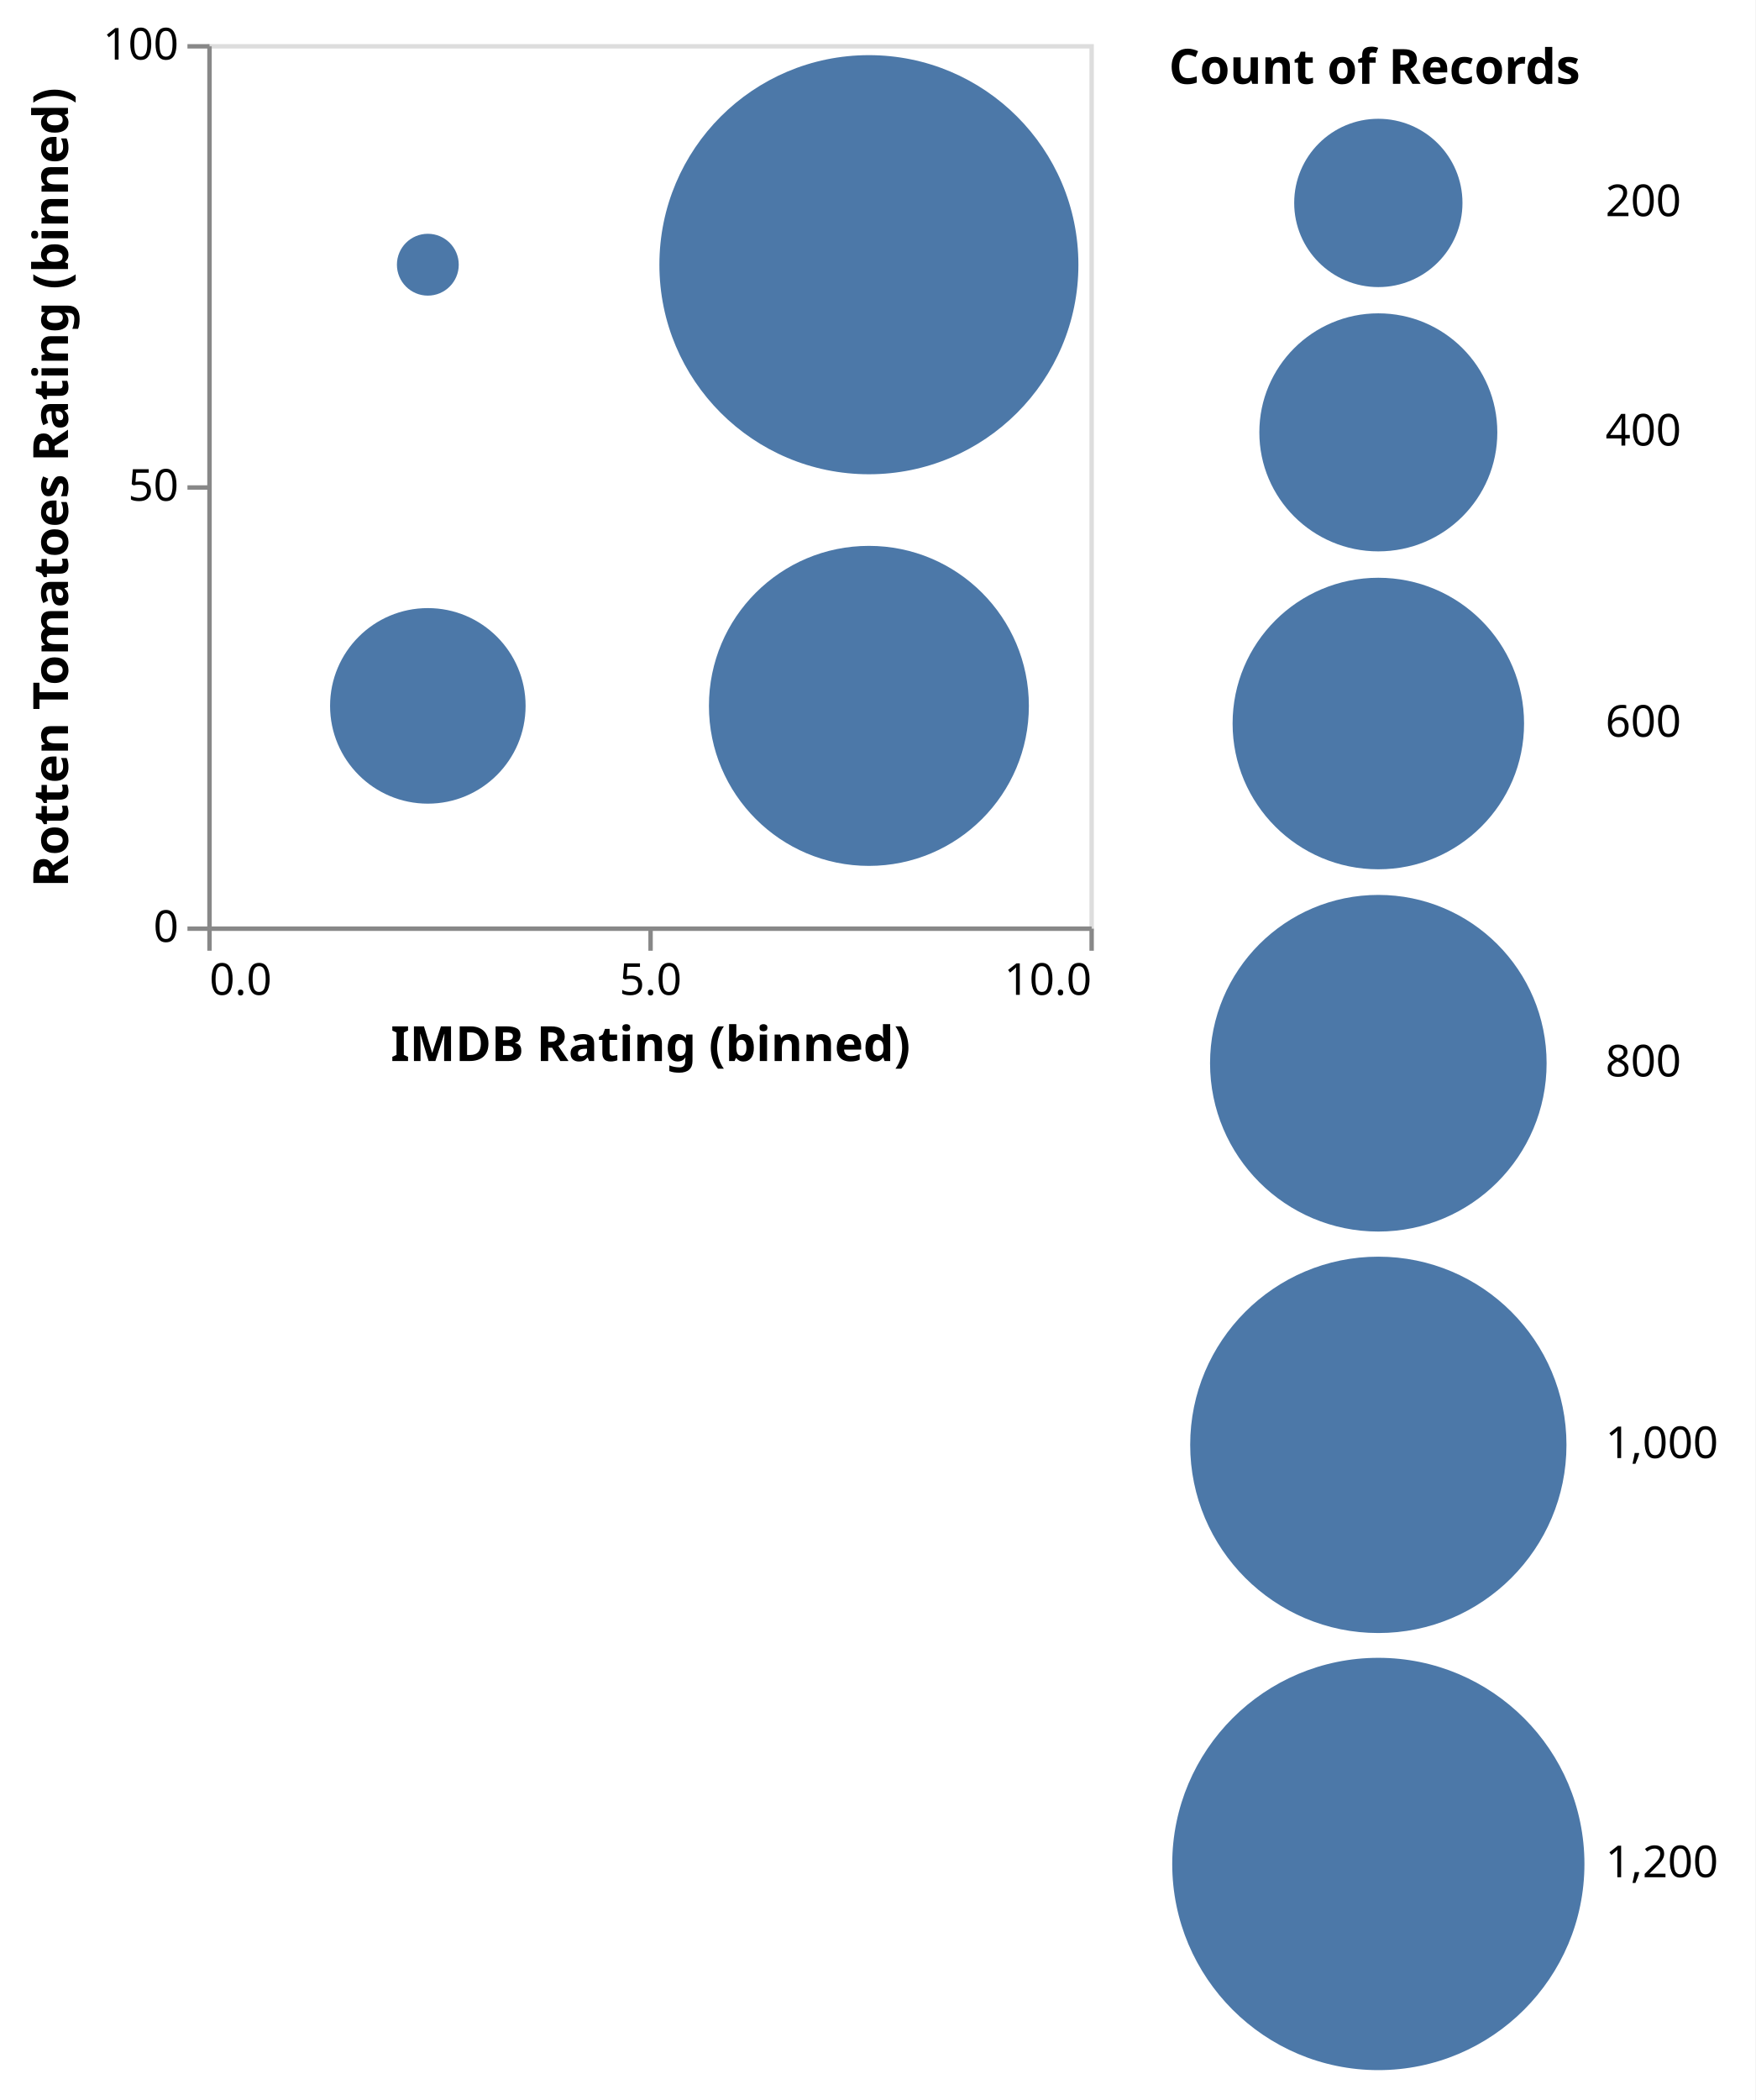
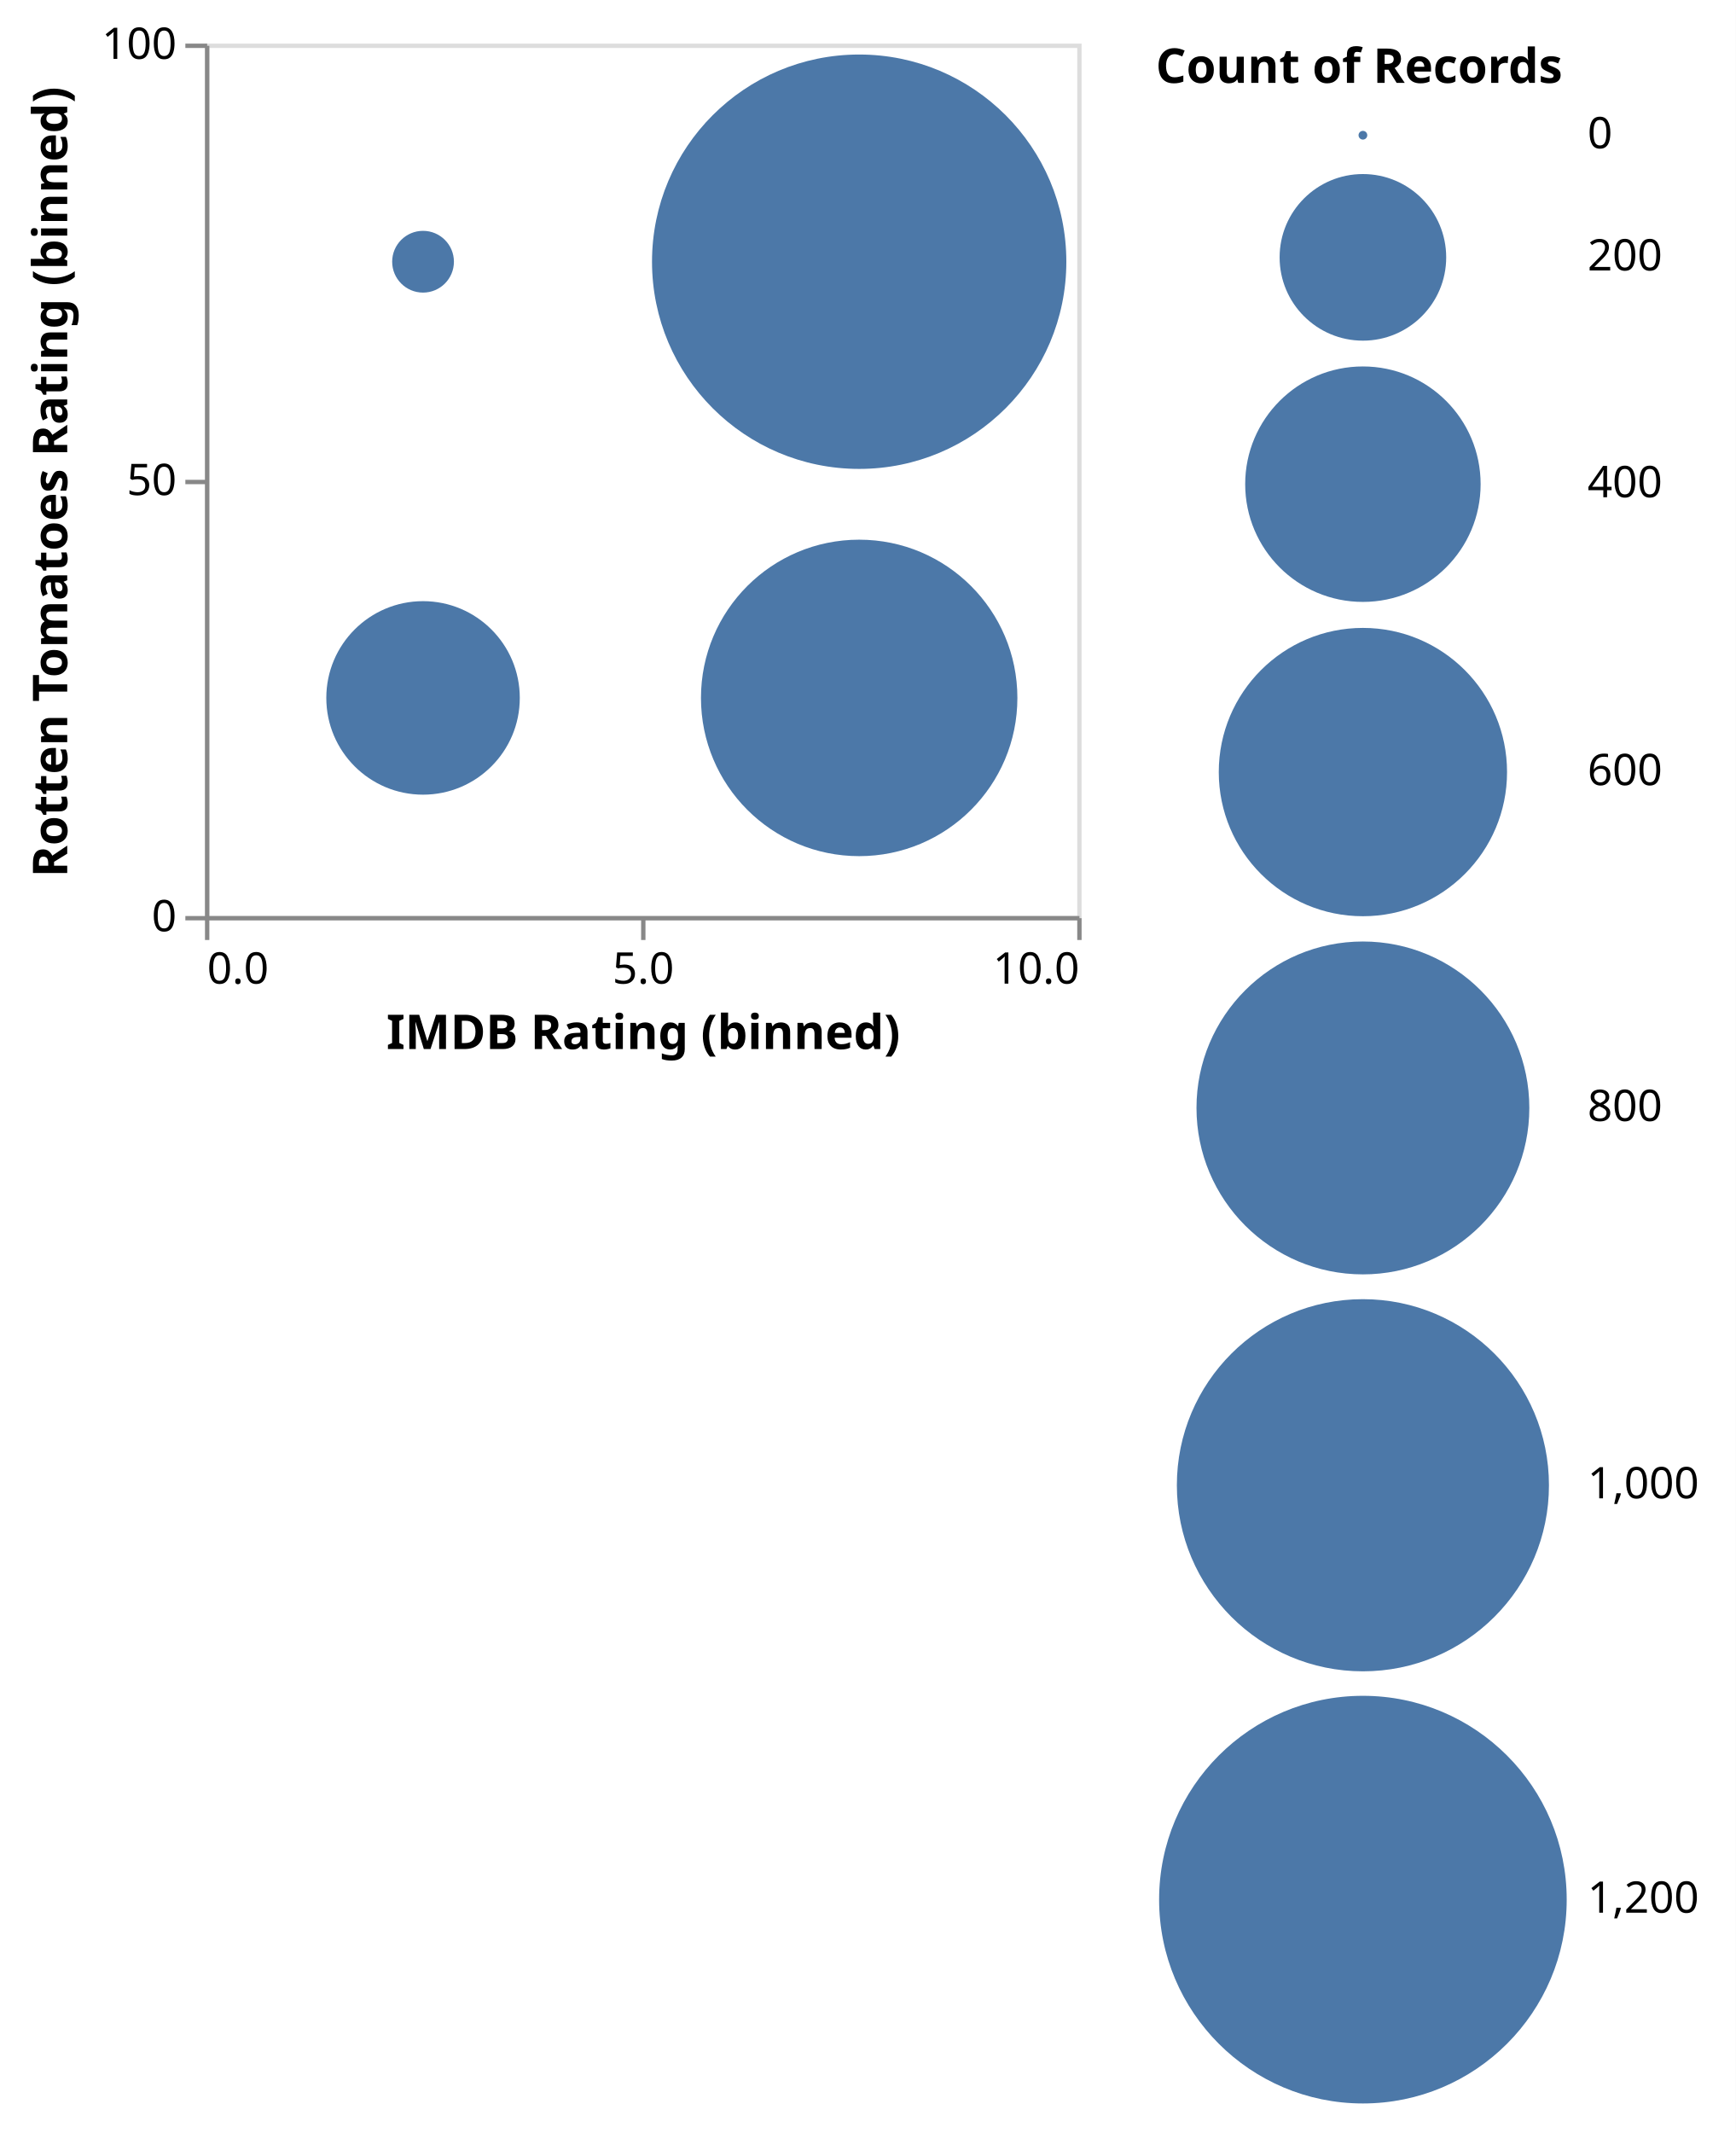
- <svg xmlns="http://www.w3.org/2000/svg" version="1.1" class="marks" width="398" height="476" viewBox="0 0 398 476">
-   <rect width="398" height="476" fill="white" />
+ <svg xmlns="http://www.w3.org/2000/svg" version="1.1" class="marks" width="398" height="489" viewBox="0 0 398 489">
+   <rect width="398" height="489" fill="white" />
  <g fill="none" stroke-miterlimit="10" transform="translate(47,10)">
    <g class="mark-group role-frame root" role="graphics-object" aria-roledescription="group mark container">
      <g transform="translate(0,0)">
        <path class="background" aria-hidden="true" d="M0.5,0.5h200v200h-200Z" stroke="#ddd" />
        <g>
          <g class="mark-group role-axis" role="graphics-symbol" aria-roledescription="axis" aria-label="X-axis titled 'IMDB Rating (binned)' for a linear scale with values from 0 to 10">
            <g transform="translate(0.5,200.5)">
              <path class="background" aria-hidden="true" d="M0,0h0v0h0Z" pointer-events="none" />
              <g>
                <g class="mark-rule role-axis-tick" pointer-events="none">
                  <line transform="translate(0,0)" x2="0" y2="5" stroke="#888" stroke-width="1" opacity="1" />
                  <line transform="translate(100,0)" x2="0" y2="5" stroke="#888" stroke-width="1" opacity="1" />
                  <line transform="translate(200,0)" x2="0" y2="5" stroke="#888" stroke-width="1" opacity="1" />
                </g>
                <g class="mark-text role-axis-label" pointer-events="none">
                  <text text-anchor="start" transform="translate(0,15)" font-family="sans-serif" font-size="10px" fill="#000" opacity="1">0.0</text>
                  <text text-anchor="middle" transform="translate(100,15)" font-family="sans-serif" font-size="10px" fill="#000" opacity="1">5.0</text>
                  <text text-anchor="end" transform="translate(200,15)" font-family="sans-serif" font-size="10px" fill="#000" opacity="1">10.0</text>
                </g>
                <g class="mark-rule role-axis-domain" pointer-events="none">
                  <line transform="translate(0,0)" x2="200" y2="0" stroke="#888" stroke-width="1" opacity="1" />
                </g>
                <g class="mark-text role-axis-title" pointer-events="none">
                  <text text-anchor="middle" transform="translate(100,30)" font-family="sans-serif" font-size="11px" font-weight="bold" fill="#000" opacity="1">IMDB Rating (binned)</text>
                </g>
              </g>
              <path class="foreground" aria-hidden="true" d="" pointer-events="none" display="none" />
            </g>
          </g>
          <g class="mark-group role-axis" role="graphics-symbol" aria-roledescription="axis" aria-label="Y-axis titled 'Rotten Tomatoes Rating (binned)' for a linear scale with values from 0 to 100">
            <g transform="translate(0.5,0.5)">
              <path class="background" aria-hidden="true" d="M0,0h0v0h0Z" pointer-events="none" />
              <g>
                <g class="mark-rule role-axis-tick" pointer-events="none">
                  <line transform="translate(0,200)" x2="-5" y2="0" stroke="#888" stroke-width="1" opacity="1" />
                  <line transform="translate(0,100)" x2="-5" y2="0" stroke="#888" stroke-width="1" opacity="1" />
                  <line transform="translate(0,0)" x2="-5" y2="0" stroke="#888" stroke-width="1" opacity="1" />
                </g>
                <g class="mark-text role-axis-label" pointer-events="none">
                  <text text-anchor="end" transform="translate(-7,203)" font-family="sans-serif" font-size="10px" fill="#000" opacity="1">0</text>
                  <text text-anchor="end" transform="translate(-7,103)" font-family="sans-serif" font-size="10px" fill="#000" opacity="1">50</text>
                  <text text-anchor="end" transform="translate(-7,3)" font-family="sans-serif" font-size="10px" fill="#000" opacity="1">100</text>
                </g>
                <g class="mark-rule role-axis-domain" pointer-events="none">
                  <line transform="translate(0,200)" x2="0" y2="-200" stroke="#888" stroke-width="1" opacity="1" />
                </g>
                <g class="mark-text role-axis-title" pointer-events="none">
                  <text text-anchor="middle" transform="translate(-30.08691,100) rotate(-90) translate(0,-2)" font-family="sans-serif" font-size="11px" font-weight="bold" fill="#000" opacity="1">Rotten Tomatoes Rating (binned)</text>
                </g>
              </g>
              <path class="foreground" aria-hidden="true" d="" pointer-events="none" display="none" />
            </g>
          </g>
          <g class="mark-symbol role-mark marks" role="graphics-object" aria-roledescription="symbol mark container">
-             <path aria-label="IMDB Rating (binned): 0 – 5; Rotten Tomatoes Rating (binned): 50 – 100; Count of Records: 27" role="graphics-symbol" aria-roledescription="circle" transform="translate(50,50)" d="M7.009,0A7.009,7.009,0,1,1,-7.009,0A7.009,7.009,0,1,1,7.009,0" fill="#4c78a8" stroke-width="2" />
-             <path aria-label="IMDB Rating (binned): 5 – 10; Rotten Tomatoes Rating (binned): 0 – 50; Count of Records: 723" role="graphics-symbol" aria-roledescription="circle" transform="translate(150,150)" d="M36.27,0A36.27,36.27,0,1,1,-36.27,0A36.27,36.27,0,1,1,36.27,0" fill="#4c78a8" stroke-width="2" />
+             <path aria-label="IMDB Rating (binned): 0 – 5; Rotten Tomatoes Rating (binned): 50 – 100; Count of Records: 27" role="graphics-symbol" aria-roledescription="circle" transform="translate(50,50)" d="M7.079,0A7.079,7.079,0,1,1,-7.079,0A7.079,7.079,0,1,1,7.079,0" fill="#4c78a8" stroke-width="2" />
+             <path aria-label="IMDB Rating (binned): 5 – 10; Rotten Tomatoes Rating (binned): 0 – 50; Count of Records: 723" role="graphics-symbol" aria-roledescription="circle" transform="translate(150,150)" d="M36.276,0A36.276,36.276,0,1,1,-36.276,0A36.276,36.276,0,1,1,36.276,0" fill="#4c78a8" stroke-width="2" />
            <path aria-label="IMDB Rating (binned): 5 – 10; Rotten Tomatoes Rating (binned): 50 – 100; Count of Records: 1240" role="graphics-symbol" aria-roledescription="circle" transform="translate(150,50)" d="M47.5,0A47.5,47.5,0,1,1,-47.5,0A47.5,47.5,0,1,1,47.5,0" fill="#4c78a8" stroke-width="2" />
-             <path aria-label="IMDB Rating (binned): 0 – 5; Rotten Tomatoes Rating (binned): 0 – 50; Count of Records: 270" role="graphics-symbol" aria-roledescription="circle" transform="translate(50,150)" d="M22.165,0A22.165,22.165,0,1,1,-22.165,0A22.165,22.165,0,1,1,22.165,0" fill="#4c78a8" stroke-width="2" />
+             <path aria-label="IMDB Rating (binned): 0 – 5; Rotten Tomatoes Rating (binned): 0 – 50; Count of Records: 270" role="graphics-symbol" aria-roledescription="circle" transform="translate(50,150)" d="M22.182,0A22.182,22.182,0,1,1,-22.182,0A22.182,22.182,0,1,1,22.182,0" fill="#4c78a8" stroke-width="2" />
          </g>
          <g class="mark-group role-legend" role="graphics-symbol" aria-roledescription="legend" aria-label="Symbol legend titled 'Count of Records' for size with values from 0 to 1,240">
            <g transform="translate(218,0)">
-               <path class="background" aria-hidden="true" d="M0,0h128v461h-128Z" pointer-events="none" />
+               <path class="background" aria-hidden="true" d="M0,0h128v474h-128Z" pointer-events="none" />
              <g>
                <g class="mark-group role-legend-entry">
                  <g transform="translate(0,16)">
                    <path class="background" aria-hidden="true" d="M0,0h0v0h0Z" pointer-events="none" />
                    <g>
                      <g class="mark-group role-scope" role="graphics-object" aria-roledescription="group mark container">
                        <g transform="translate(0,0)">
-                           <path class="background" aria-hidden="true" d="M0,0h127.628v40.576h-127.628Z" pointer-events="none" opacity="1" />
+                           <path class="background" aria-hidden="true" d="M0,0h127.628v10h-127.628Z" pointer-events="none" opacity="1" />
                          <g>
                            <g class="mark-symbol role-legend-symbol" pointer-events="none">
-                               <path transform="translate(47.5,20)" d="M19.076,0A19.076,19.076,0,1,1,-19.076,0A19.076,19.076,0,1,1,19.076,0" fill="#4c78a8" stroke-width="1.5" opacity="1" />
+                               <path transform="translate(47.5,5)" d="M1,0A1,1,0,1,1,-1,0A1,1,0,1,1,1,0" fill="#4c78a8" stroke-width="1.5" opacity="1" />
+                             </g>
+                             <g class="mark-text role-legend-label" pointer-events="none">
+                               <text text-anchor="start" transform="translate(99,8)" font-family="sans-serif" font-size="10px" fill="#000" opacity="1">0</text>
+                             </g>
+                           </g>
+                           <path class="foreground" aria-hidden="true" d="" pointer-events="none" display="none" />
+                         </g>
+                         <g transform="translate(0,13)">
+                           <path class="background" aria-hidden="true" d="M0,0h127.628v40.598h-127.628Z" pointer-events="none" opacity="1" />
+                           <g>
+                             <g class="mark-symbol role-legend-symbol" pointer-events="none">
+                               <path transform="translate(47.5,20)" d="M19.098,0A19.098,19.098,0,1,1,-19.098,0A19.098,19.098,0,1,1,19.098,0" fill="#4c78a8" stroke-width="1.5" opacity="1" />
                            </g>
                            <g class="mark-text role-legend-label" pointer-events="none">
                              <text text-anchor="start" transform="translate(99,23)" font-family="sans-serif" font-size="10px" fill="#000" opacity="1">200</text>
                            </g>
                          </g>
                          <path class="foreground" aria-hidden="true" d="" pointer-events="none" display="none" />
                        </g>
-                         <g transform="translate(0,44)">
-                           <path class="background" aria-hidden="true" d="M0,0h127.628v56.478h-127.628Z" pointer-events="none" opacity="1" />
+                         <g transform="translate(0,57)">
+                           <path class="background" aria-hidden="true" d="M0,0h127.628v56.491h-127.628Z" pointer-events="none" opacity="1" />
                          <g>
                            <g class="mark-symbol role-legend-symbol" pointer-events="none">
-                               <path transform="translate(47.5,28)" d="M26.978,0A26.978,26.978,0,1,1,-26.978,0A26.978,26.978,0,1,1,26.978,0" fill="#4c78a8" stroke-width="1.5" opacity="1" />
+                               <path transform="translate(47.5,28)" d="M26.991,0A26.991,26.991,0,1,1,-26.991,0A26.991,26.991,0,1,1,26.991,0" fill="#4c78a8" stroke-width="1.5" opacity="1" />
                            </g>
                            <g class="mark-text role-legend-label" pointer-events="none">
                              <text text-anchor="start" transform="translate(99,31)" font-family="sans-serif" font-size="10px" fill="#000" opacity="1">400</text>
                            </g>
                          </g>
                          <path class="foreground" aria-hidden="true" d="" pointer-events="none" display="none" />
                        </g>
-                         <g transform="translate(0,104)">
-                           <path class="background" aria-hidden="true" d="M0,0h127.628v68.541h-127.628Z" pointer-events="none" opacity="1" />
+                         <g transform="translate(0,117)">
+                           <path class="background" aria-hidden="true" d="M0,0h127.628v68.549h-127.628Z" pointer-events="none" opacity="1" />
                          <g>
                            <g class="mark-symbol role-legend-symbol" pointer-events="none">
-                               <path transform="translate(47.5,34)" d="M33.041,0A33.041,33.041,0,1,1,-33.041,0A33.041,33.041,0,1,1,33.041,0" fill="#4c78a8" stroke-width="1.5" opacity="1" />
+                               <path transform="translate(47.5,34)" d="M33.049,0A33.049,33.049,0,1,1,-33.049,0A33.049,33.049,0,1,1,33.049,0" fill="#4c78a8" stroke-width="1.5" opacity="1" />
                            </g>
                            <g class="mark-text role-legend-label" pointer-events="none">
                              <text text-anchor="start" transform="translate(99,37)" font-family="sans-serif" font-size="10px" fill="#000" opacity="1">600</text>
                            </g>
                          </g>
                          <path class="foreground" aria-hidden="true" d="" pointer-events="none" display="none" />
                        </g>
-                         <g transform="translate(0,176)">
-                           <path class="background" aria-hidden="true" d="M0,0h127.628v78.653h-127.628Z" pointer-events="none" opacity="1" />
+                         <g transform="translate(0,189)">
+                           <path class="background" aria-hidden="true" d="M0,0h127.628v78.658h-127.628Z" pointer-events="none" opacity="1" />
                          <g>
                            <g class="mark-symbol role-legend-symbol" pointer-events="none">
-                               <path transform="translate(47.5,39)" d="M38.153,0A38.153,38.153,0,1,1,-38.153,0A38.153,38.153,0,1,1,38.153,0" fill="#4c78a8" stroke-width="1.5" opacity="1" />
+                               <path transform="translate(47.5,39)" d="M38.158,0A38.158,38.158,0,1,1,-38.158,0A38.158,38.158,0,1,1,38.158,0" fill="#4c78a8" stroke-width="1.5" opacity="1" />
                            </g>
                            <g class="mark-text role-legend-label" pointer-events="none">
                              <text text-anchor="start" transform="translate(99,42)" font-family="sans-serif" font-size="10px" fill="#000" opacity="1">800</text>
                            </g>
                          </g>
                          <path class="foreground" aria-hidden="true" d="" pointer-events="none" display="none" />
                        </g>
-                         <g transform="translate(0,258)">
-                           <path class="background" aria-hidden="true" d="M0,0h127.628v87.656h-127.628Z" pointer-events="none" opacity="1" />
+                         <g transform="translate(0,271)">
+                           <path class="background" aria-hidden="true" d="M0,0h127.628v87.659h-127.628Z" pointer-events="none" opacity="1" />
                          <g>
                            <g class="mark-symbol role-legend-symbol" pointer-events="none">
-                               <path transform="translate(47.5,43.5)" d="M42.656,0A42.656,42.656,0,1,1,-42.656,0A42.656,42.656,0,1,1,42.656,0" fill="#4c78a8" stroke-width="1.5" opacity="1" />
+                               <path transform="translate(47.5,43.5)" d="M42.659,0A42.659,42.659,0,1,1,-42.659,0A42.659,42.659,0,1,1,42.659,0" fill="#4c78a8" stroke-width="1.5" opacity="1" />
                            </g>
                            <g class="mark-text role-legend-label" pointer-events="none">
                              <text text-anchor="start" transform="translate(99,46.5)" font-family="sans-serif" font-size="10px" fill="#000" opacity="1">1,000</text>
                            </g>
                          </g>
                          <path class="foreground" aria-hidden="true" d="" pointer-events="none" display="none" />
                        </g>
-                         <g transform="translate(0,349)">
+                         <g transform="translate(0,362)">
                          <path class="background" aria-hidden="true" d="M0,0h127.628v95.728h-127.628Z" pointer-events="none" opacity="1" />
                          <g>
                            <g class="mark-symbol role-legend-symbol" pointer-events="none">
                              <path transform="translate(47.5,47.5)" d="M46.728,0A46.728,46.728,0,1,1,-46.728,0A46.728,46.728,0,1,1,46.728,0" fill="#4c78a8" stroke-width="1.5" opacity="1" />
                            </g>
                            <g class="mark-text role-legend-label" pointer-events="none">
                              <text text-anchor="start" transform="translate(99,50.5)" font-family="sans-serif" font-size="10px" fill="#000" opacity="1">1,200</text>
                            </g>
                          </g>
                          <path class="foreground" aria-hidden="true" d="" pointer-events="none" display="none" />
                        </g>
                      </g>
                    </g>
                    <path class="foreground" aria-hidden="true" d="" pointer-events="none" display="none" />
                  </g>
                </g>
                <g class="mark-text role-legend-title" pointer-events="none">
                  <text text-anchor="start" transform="translate(0,9)" font-family="sans-serif" font-size="11px" font-weight="bold" fill="#000" opacity="1">Count of Records</text>
                </g>
              </g>
              <path class="foreground" aria-hidden="true" d="" pointer-events="none" display="none" />
            </g>
          </g>
        </g>
        <path class="foreground" aria-hidden="true" d="" display="none" />
      </g>
    </g>
  </g>
</svg>
